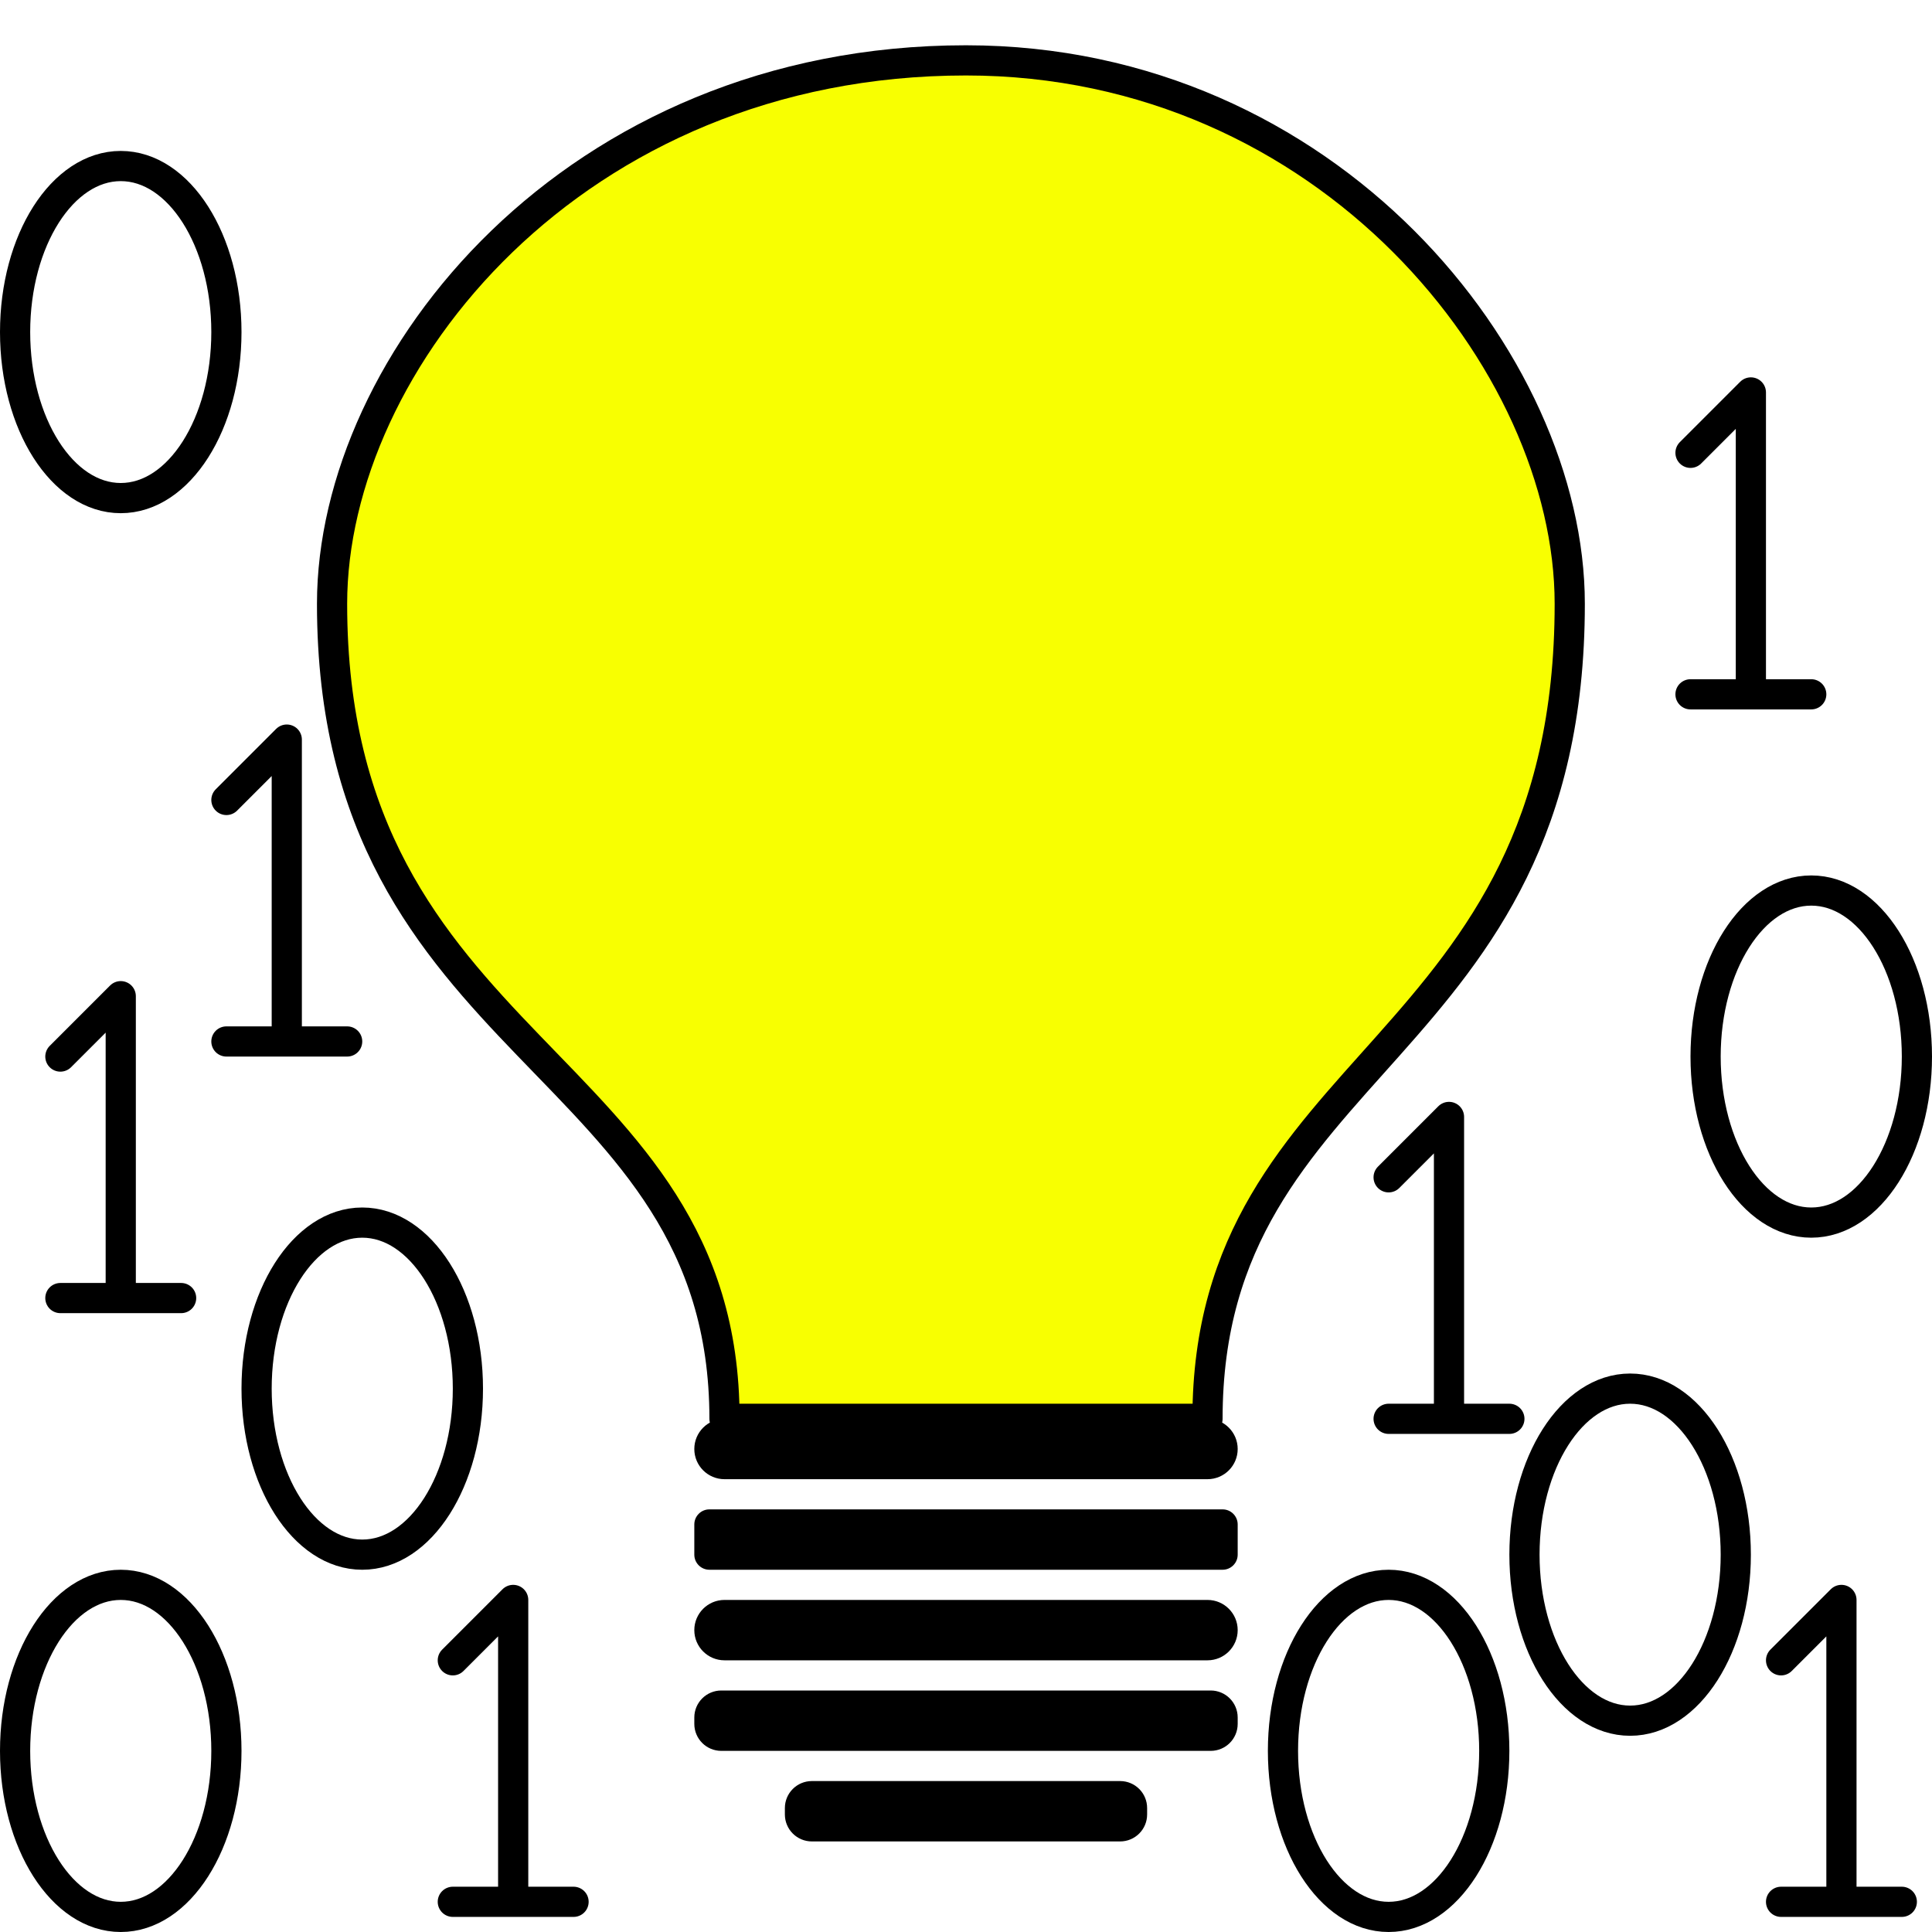
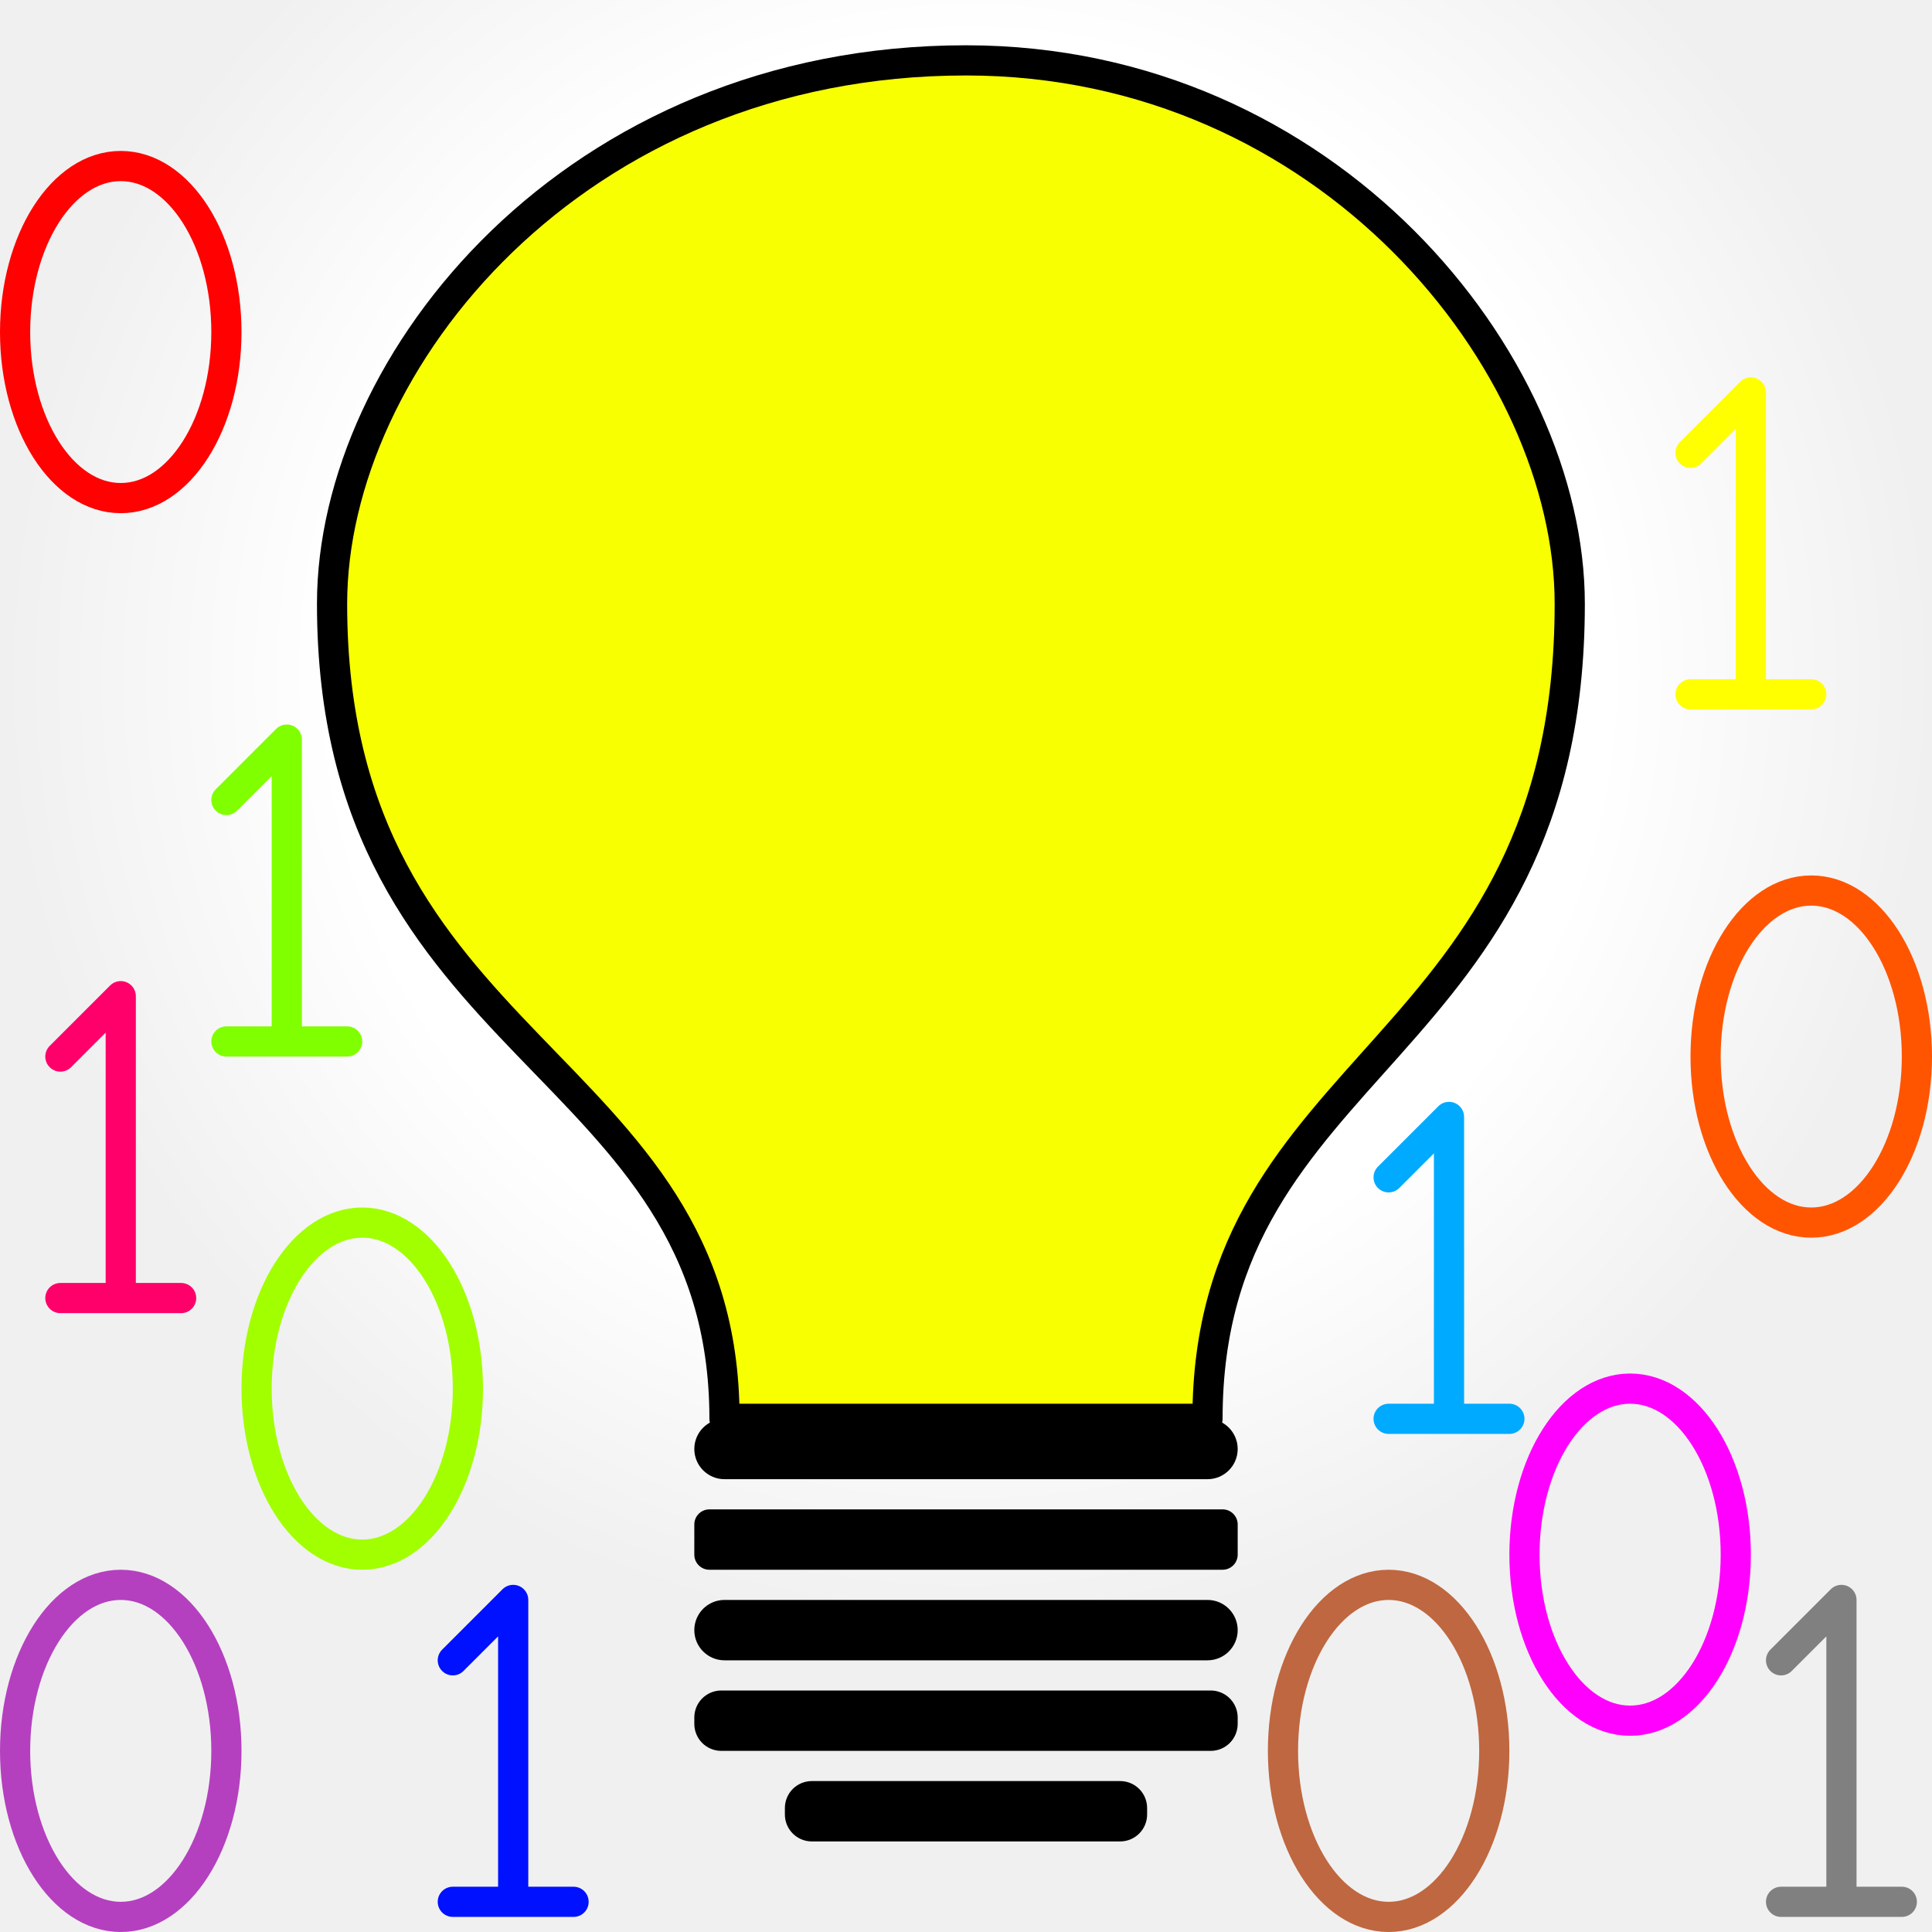
<svg xmlns="http://www.w3.org/2000/svg" version="1.1" viewBox="0 0 64 64" xml:space="preserve">
-   <rect width="64" height="64" ry="0" fill="#fff" />
+   <defs>
+     <radialGradient id="a" cx="32.106" cy="22.342" r="32" gradientUnits="userSpaceOnUse">
+       <stop stop-color="#fff" offset=".66" />
+       <stop stop-color="#fff" stop-opacity="0" offset="1" />
+     </radialGradient>
+   </defs>
+   <rect width="64" height="64" ry="0" fill="url(#a)" />
  <path d="m40 47c0-12 12-12 12-27 0-8-8-18-20-18-13 0-21 10-21 18 0 15 13 15 13 27z" fill="#f8ff01" stroke="#000" stroke-linejoin="round" />
  <rect x="23" y="47" width="18" height="2" ry="1" />
  <rect x="23" y="53" width="18" height="2" ry="1" />
  <rect x="26" y="59" width="12" height="2" ry=".894" />
  <rect x="23" y="50" width="18" height="2" ry=".5" />
  <rect x="23" y="56" width="18" height="2" ry=".894" />
-   <g fill="none" stroke="#000">
-     <ellipse cx="12" cy="46" rx="3.5" ry="5.5" />
-     <ellipse cx="54" cy="51.5" rx="3.5" ry="5.5" />
-     <ellipse cx="60" cy="35" rx="3.5" ry="5.5" />
-     <ellipse cx="4" cy="11" rx="3.5" ry="5.5" />
-     <ellipse cx="46" cy="58" rx="3.5" ry="5.5" />
-     <ellipse cx="4" cy="58" rx="3.5" ry="5.5" />
+   <g fill="none">
+     <ellipse cx="12" cy="46" rx="3.5" ry="5.5" stroke="#a1ff00" />
+     <ellipse cx="54" cy="51.5" rx="3.5" ry="5.5" stroke="#f0f" />
+     <ellipse cx="60" cy="35" rx="3.5" ry="5.5" stroke="#f50" />
+     <ellipse cx="4" cy="11" rx="3.5" ry="5.5" stroke="#ff0101" />
+     <ellipse cx="46" cy="58" rx="3.5" ry="5.5" stroke="#bf6740" />
+     <ellipse cx="4" cy="58" rx="3.5" ry="5.5" stroke="#b440bf" />
    <g stroke-linecap="round" stroke-linejoin="round">
-       <path d="m15 55 2-2v10h-2 4" />
-       <path d="m2 35 2-2v10h-2 4" />
-       <path d="m46 39 2-2v10h-2 4" />
-       <path d="m59 55 2-2v10h-2 4" />
-       <path d="m56 15 2-2v10h-2 4" />
-       <path d="m7.5 26.5 2-2v10h-2 4" />
+       <path d="m15 55 2-2v10h-2 4" stroke="#01f" />
+       <path d="m2 35 2-2v10h-2 4" stroke="#ff006a" />
+       <path d="m46 39 2-2v10h-2 4" stroke="#0af" />
+       <path d="m59 55 2-2v10h-2 4" stroke="#808080" />
+       <path d="m56 15 2-2v10h-2 4" stroke="#ff0" />
+       <path d="m7.5 26.5 2-2v10h-2 4" stroke="#80ff00" />
    </g>
  </g>
</svg>
